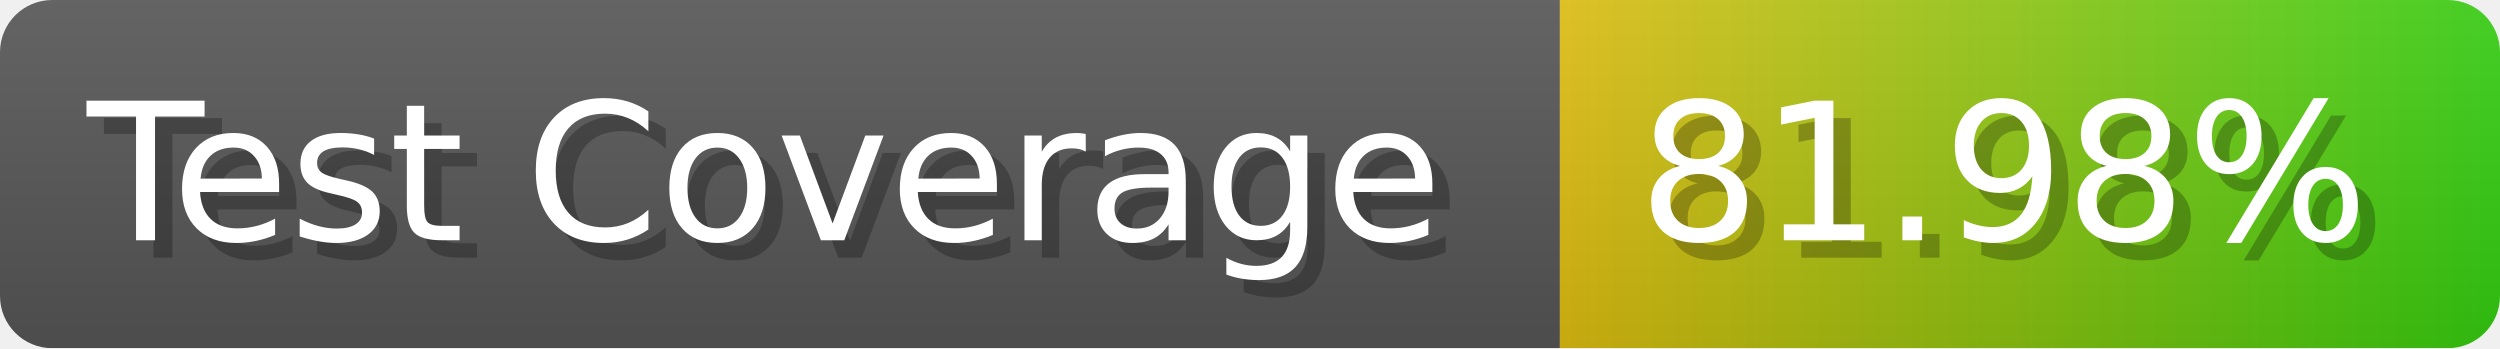
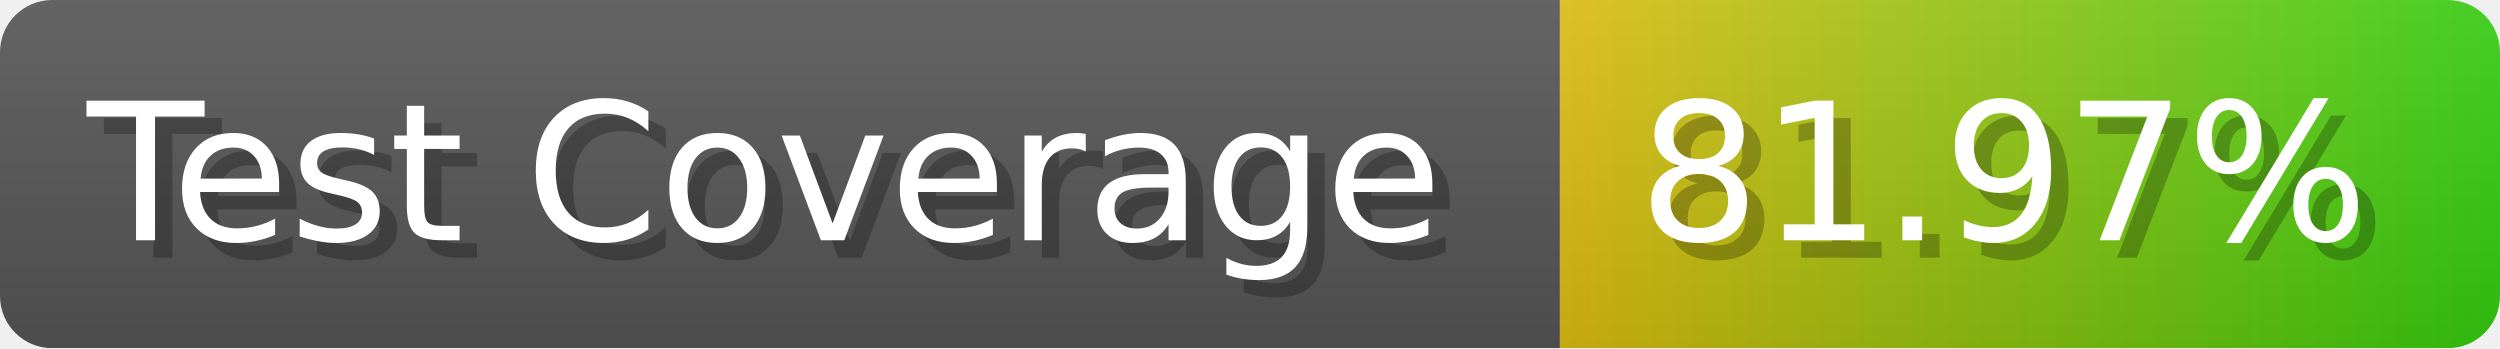
- <svg xmlns="http://www.w3.org/2000/svg" width="143.6" height="20" viewBox="0 0 1436 200" role="img" aria-label="Test Coverage: 81.98%">
+ <svg xmlns="http://www.w3.org/2000/svg" width="143.6" height="20" viewBox="0 0 1436 200" role="img" aria-label="Test Coverage: 81.97%">
  <linearGradient id="a" x2="0" y2="100%">
    <stop offset="0" stop-opacity=".1" stop-color="#EEE" />
    <stop offset="1" stop-opacity=".1" />
  </linearGradient>
  <mask id="m">
    <rect width="1436" height="200" rx="30" fill="#FFF" />
  </mask>
  <g mask="url(#m)">
    <rect width="896" height="200" fill="#555" />
    <rect width="540" height="200" fill="url(#x)" x="896" />
    <rect width="1436" height="200" fill="url(#a)" />
  </g>
  <g aria-hidden="true" fill="#fff" text-anchor="start" font-family="Verdana,DejaVu Sans,sans-serif" font-size="110">
    <text x="60" y="148" textLength="796" fill="#000" opacity="0.25">Test Coverage</text>
    <text x="50" y="138" textLength="796">Test Coverage</text>
-     <text x="951" y="148" textLength="440" fill="#000" opacity="0.25">81.98%</text>
-     <text x="941" y="138" textLength="440">81.98%</text>
+     <text x="951" y="148" textLength="440" fill="#000" opacity="0.25">81.97%</text>
+     <text x="941" y="138" textLength="440">81.97%</text>
  </g>
  <linearGradient id="x" x1="0%" y1="0%" x2="100%" y2="0%">
    <stop offset="0%" style="stop-color:#DB1" />
    <stop offset="100%" style="stop-color:#3C1" />
  </linearGradient>
</svg>
